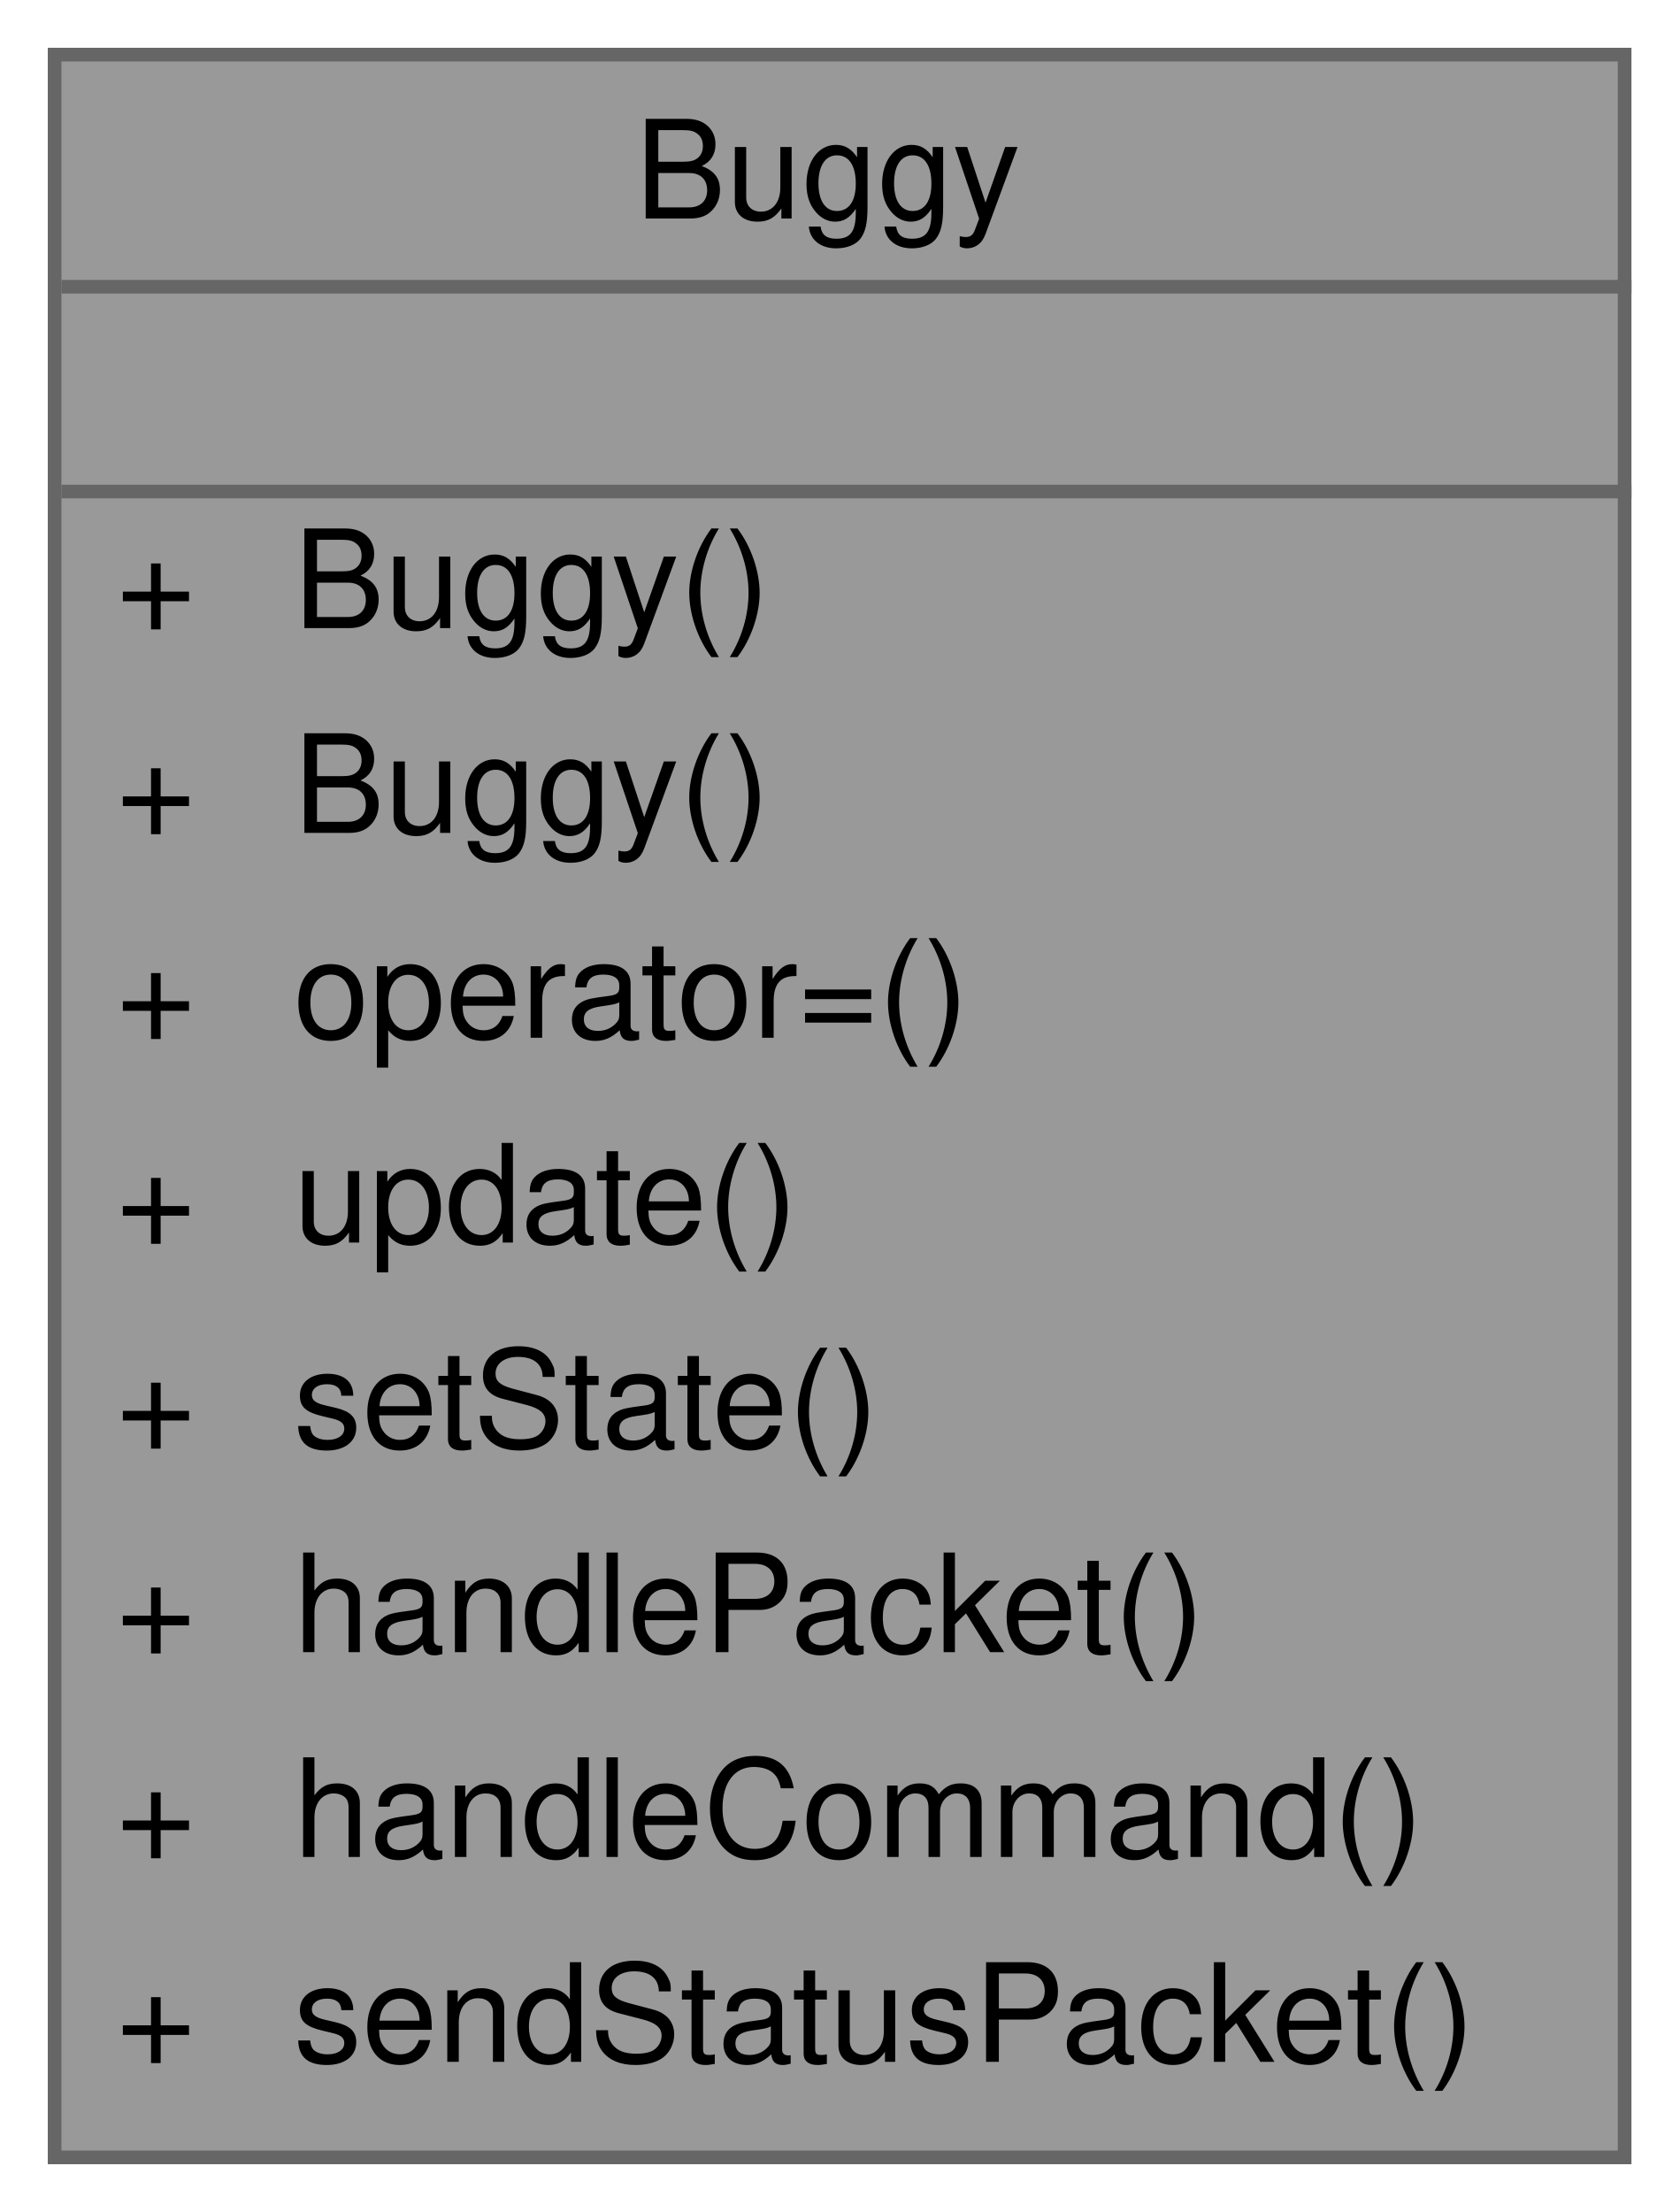
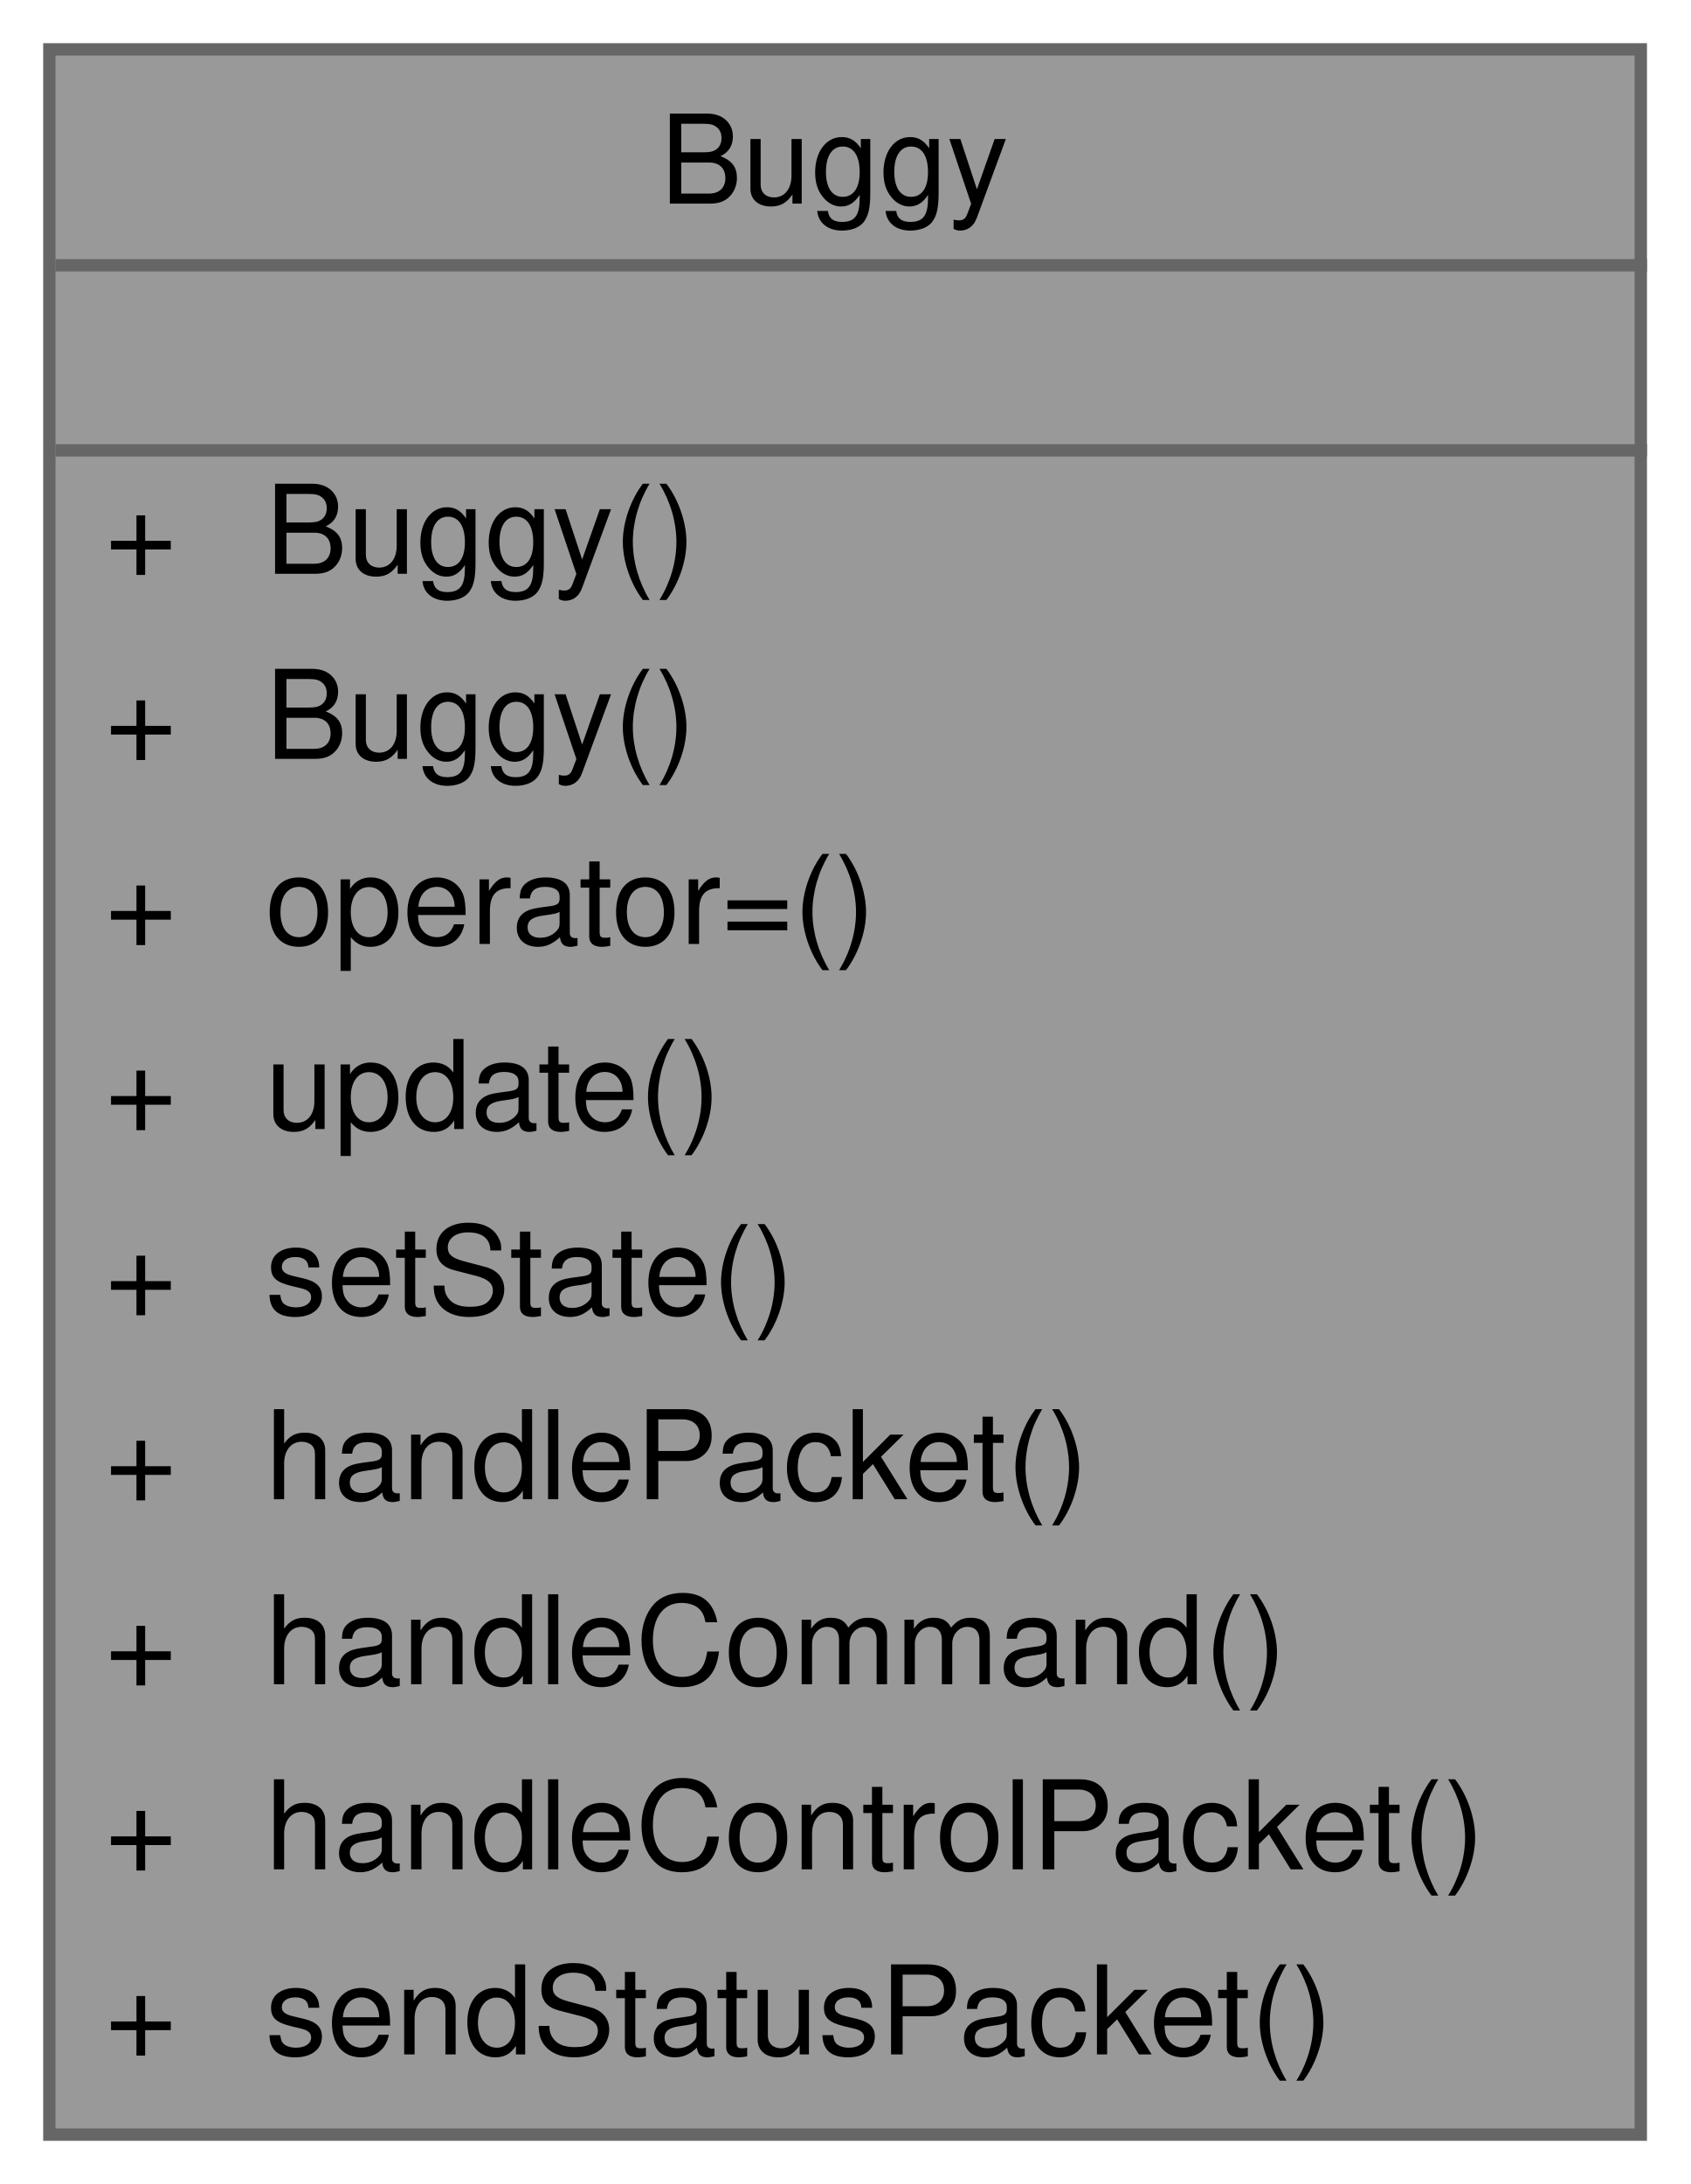
- <svg xmlns="http://www.w3.org/2000/svg" xmlns:xlink="http://www.w3.org/1999/xlink" width="123pt" height="162pt" viewBox="0.00 0.00 123.00 162.00">
-   <g id="graph0" class="graph" transform="scale(1 1) rotate(0) translate(4 158)">
+ <svg xmlns="http://www.w3.org/2000/svg" xmlns:xlink="http://www.w3.org/1999/xlink" width="137pt" height="177pt" viewBox="0.00 0.00 137.00 177.00">
+   <g id="graph0" class="graph" transform="scale(1 1) rotate(0) translate(4 173)">
    <g id="Node000001" class="node">
      <g id="a_Node000001">
        <a xlink:title="The Buggy class contains all relevant peripherals mounted on the buggy, as well as some helper classe...">
-           <polygon fill="#999999" stroke="transparent" points="115,-154 0,-154 0,0 115,0 115,-154" />
-           <text text-anchor="start" x="42.5" y="-142" font-family="Helvetica,sans-Serif" font-size="10.00">Buggy</text>
-           <text text-anchor="start" x="56" y="-127" font-family="Helvetica,sans-Serif" font-size="10.00"> </text>
-           <text text-anchor="start" x="4.5" y="-112" font-family="Helvetica,sans-Serif" font-size="10.00">+</text>
-           <text text-anchor="start" x="17.5" y="-112" font-family="Helvetica,sans-Serif" font-size="10.00">Buggy()</text>
-           <text text-anchor="start" x="4.5" y="-97" font-family="Helvetica,sans-Serif" font-size="10.00">+</text>
-           <text text-anchor="start" x="17.5" y="-97" font-family="Helvetica,sans-Serif" font-size="10.00">Buggy()</text>
-           <text text-anchor="start" x="4.5" y="-82" font-family="Helvetica,sans-Serif" font-size="10.00">+</text>
-           <text text-anchor="start" x="17.5" y="-82" font-family="Helvetica,sans-Serif" font-size="10.00">operator=()</text>
-           <text text-anchor="start" x="4.5" y="-67" font-family="Helvetica,sans-Serif" font-size="10.00">+</text>
-           <text text-anchor="start" x="17.5" y="-67" font-family="Helvetica,sans-Serif" font-size="10.00">update()</text>
-           <text text-anchor="start" x="4.5" y="-52" font-family="Helvetica,sans-Serif" font-size="10.00">+</text>
-           <text text-anchor="start" x="17.5" y="-52" font-family="Helvetica,sans-Serif" font-size="10.00">setState()</text>
-           <text text-anchor="start" x="4.5" y="-37" font-family="Helvetica,sans-Serif" font-size="10.00">+</text>
-           <text text-anchor="start" x="17.5" y="-37" font-family="Helvetica,sans-Serif" font-size="10.00">handlePacket()</text>
-           <text text-anchor="start" x="4.5" y="-22" font-family="Helvetica,sans-Serif" font-size="10.00">+</text>
-           <text text-anchor="start" x="17.5" y="-22" font-family="Helvetica,sans-Serif" font-size="10.00">handleCommand()</text>
-           <text text-anchor="start" x="4.5" y="-7" font-family="Helvetica,sans-Serif" font-size="10.00">+</text>
-           <text text-anchor="start" x="17.5" y="-7" font-family="Helvetica,sans-Serif" font-size="10.00">sendStatusPacket()</text>
-           <polygon fill="#666666" stroke="#666666" points="0.5,-137 0.5,-137 115.5,-137 115.5,-137 0.5,-137" />
-           <polygon fill="#666666" stroke="#666666" points="0.5,-122 0.5,-122 115.5,-122 115.5,-122 0.5,-122" />
-           <polygon fill="none" stroke="#666666" points="0,0 0,-154 115,-154 115,0 0,0" />
+           <polygon fill="#999999" stroke="transparent" points="129,-169 0,-169 0,0 129,0 129,-169" />
+           <text text-anchor="start" x="49.5" y="-156.5" font-family="Helvetica,sans-Serif" font-size="10.00">Buggy</text>
+           <text text-anchor="start" x="63" y="-141.5" font-family="Helvetica,sans-Serif" font-size="10.00"> </text>
+           <text text-anchor="start" x="4.5" y="-126.5" font-family="Helvetica,sans-Serif" font-size="10.00">+</text>
+           <text text-anchor="start" x="17.5" y="-126.5" font-family="Helvetica,sans-Serif" font-size="10.00">Buggy()</text>
+           <text text-anchor="start" x="4.5" y="-111.5" font-family="Helvetica,sans-Serif" font-size="10.00">+</text>
+           <text text-anchor="start" x="17.5" y="-111.5" font-family="Helvetica,sans-Serif" font-size="10.00">Buggy()</text>
+           <text text-anchor="start" x="4.5" y="-96.5" font-family="Helvetica,sans-Serif" font-size="10.00">+</text>
+           <text text-anchor="start" x="17.5" y="-96.5" font-family="Helvetica,sans-Serif" font-size="10.00">operator=()</text>
+           <text text-anchor="start" x="4.5" y="-81.5" font-family="Helvetica,sans-Serif" font-size="10.00">+</text>
+           <text text-anchor="start" x="17.5" y="-81.5" font-family="Helvetica,sans-Serif" font-size="10.00">update()</text>
+           <text text-anchor="start" x="4.5" y="-66.5" font-family="Helvetica,sans-Serif" font-size="10.00">+</text>
+           <text text-anchor="start" x="17.5" y="-66.5" font-family="Helvetica,sans-Serif" font-size="10.00">setState()</text>
+           <text text-anchor="start" x="4.5" y="-51.5" font-family="Helvetica,sans-Serif" font-size="10.00">+</text>
+           <text text-anchor="start" x="17.5" y="-51.5" font-family="Helvetica,sans-Serif" font-size="10.00">handlePacket()</text>
+           <text text-anchor="start" x="4.5" y="-36.5" font-family="Helvetica,sans-Serif" font-size="10.00">+</text>
+           <text text-anchor="start" x="17.5" y="-36.5" font-family="Helvetica,sans-Serif" font-size="10.00">handleCommand()</text>
+           <text text-anchor="start" x="4.5" y="-21.5" font-family="Helvetica,sans-Serif" font-size="10.00">+</text>
+           <text text-anchor="start" x="17.5" y="-21.5" font-family="Helvetica,sans-Serif" font-size="10.00">handleControlPacket()</text>
+           <text text-anchor="start" x="4.5" y="-6.5" font-family="Helvetica,sans-Serif" font-size="10.00">+</text>
+           <text text-anchor="start" x="17.5" y="-6.5" font-family="Helvetica,sans-Serif" font-size="10.00">sendStatusPacket()</text>
+           <polygon fill="#666666" stroke="#666666" points="0.5,-151.5 0.5,-151.5 129.5,-151.5 129.5,-151.5 0.5,-151.5" />
+           <polygon fill="#666666" stroke="#666666" points="0.5,-136.5 0.5,-136.5 129.5,-136.5 129.5,-136.5 0.5,-136.5" />
+           <polygon fill="none" stroke="#666666" points="0,0 0,-169 129,-169 129,0 0,0" />
        </a>
      </g>
    </g>
  </g>
</svg>
